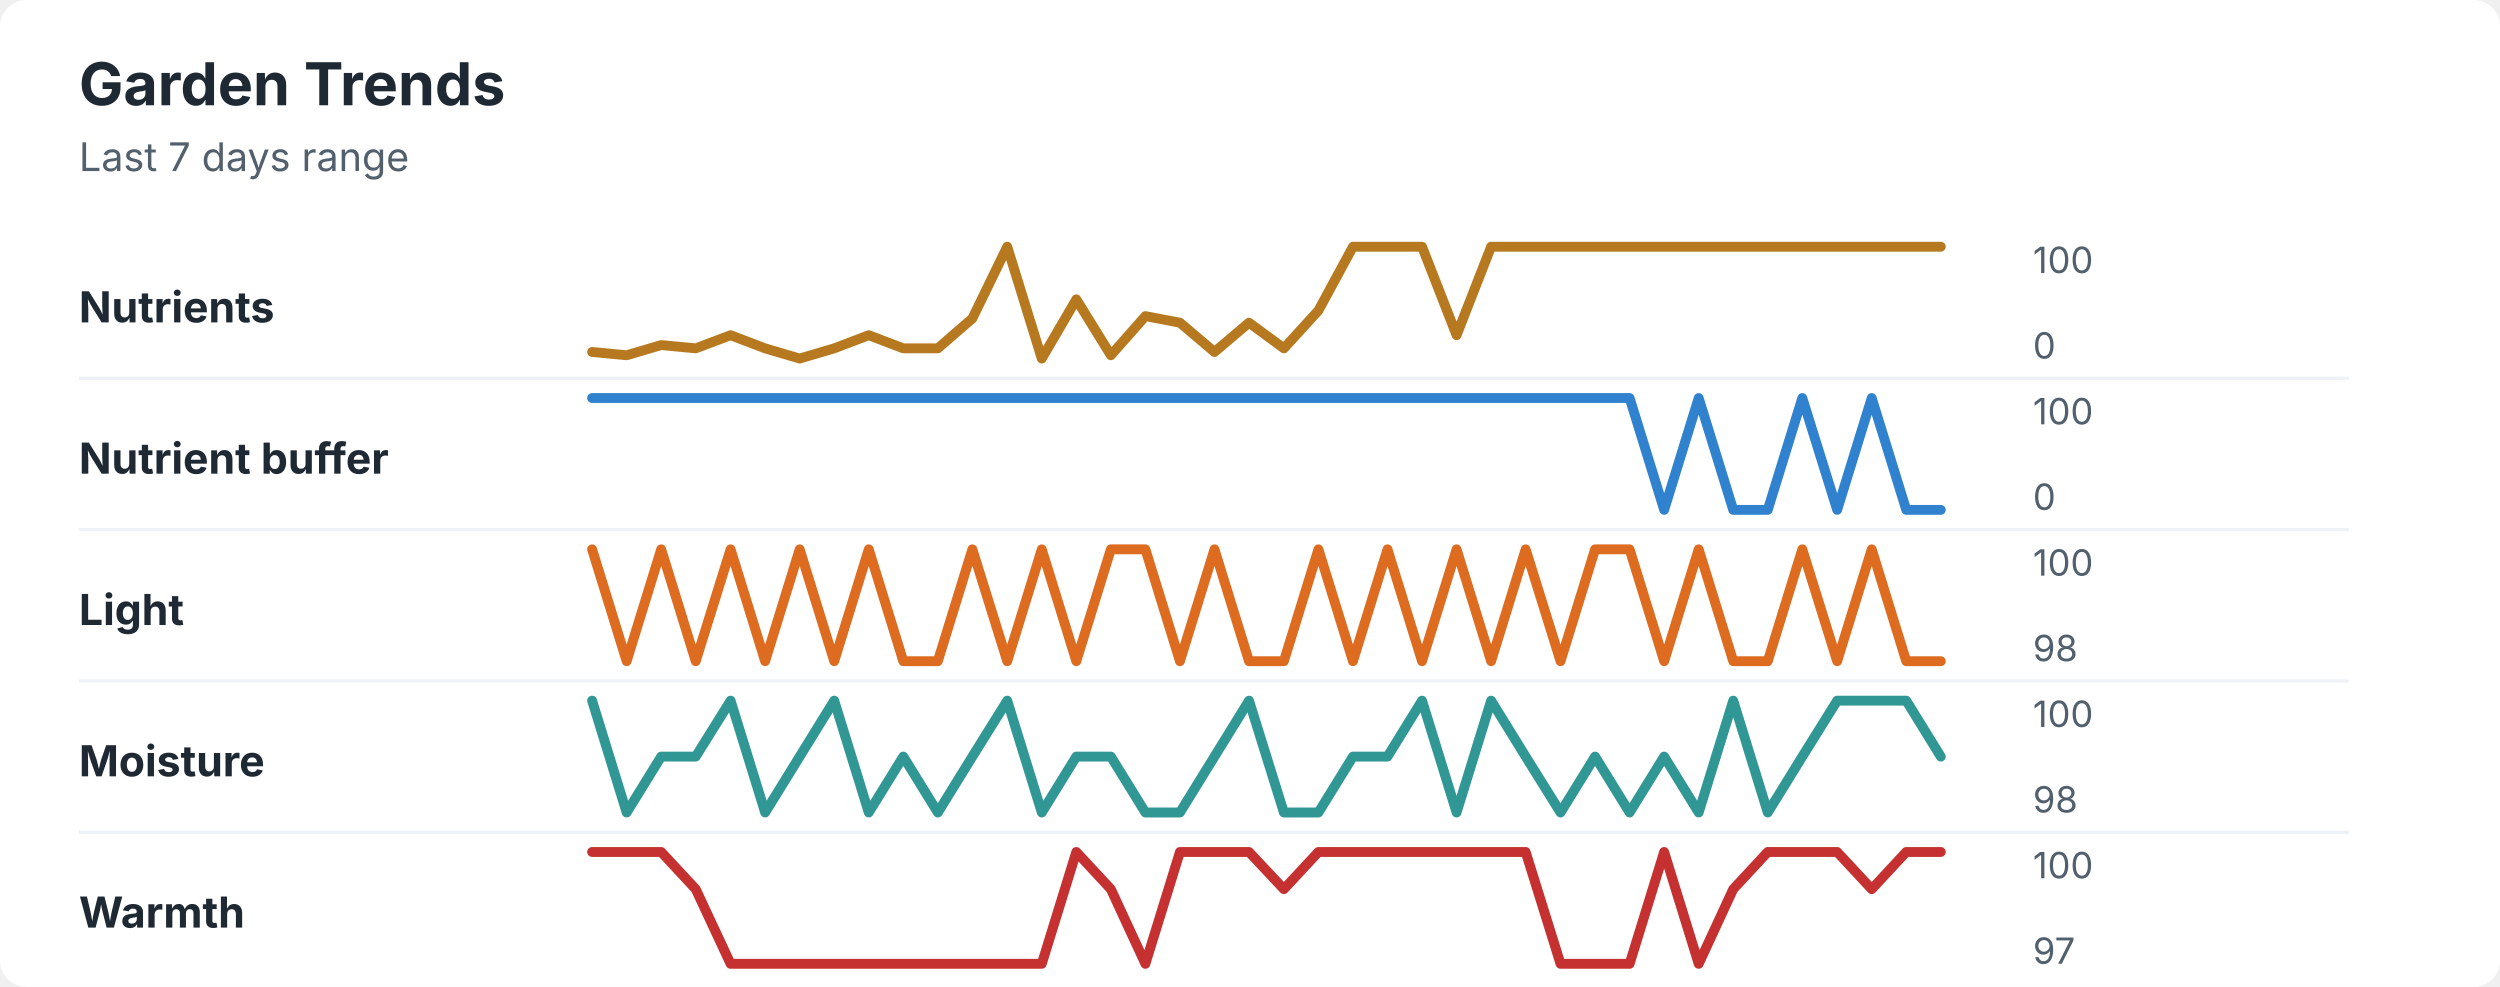
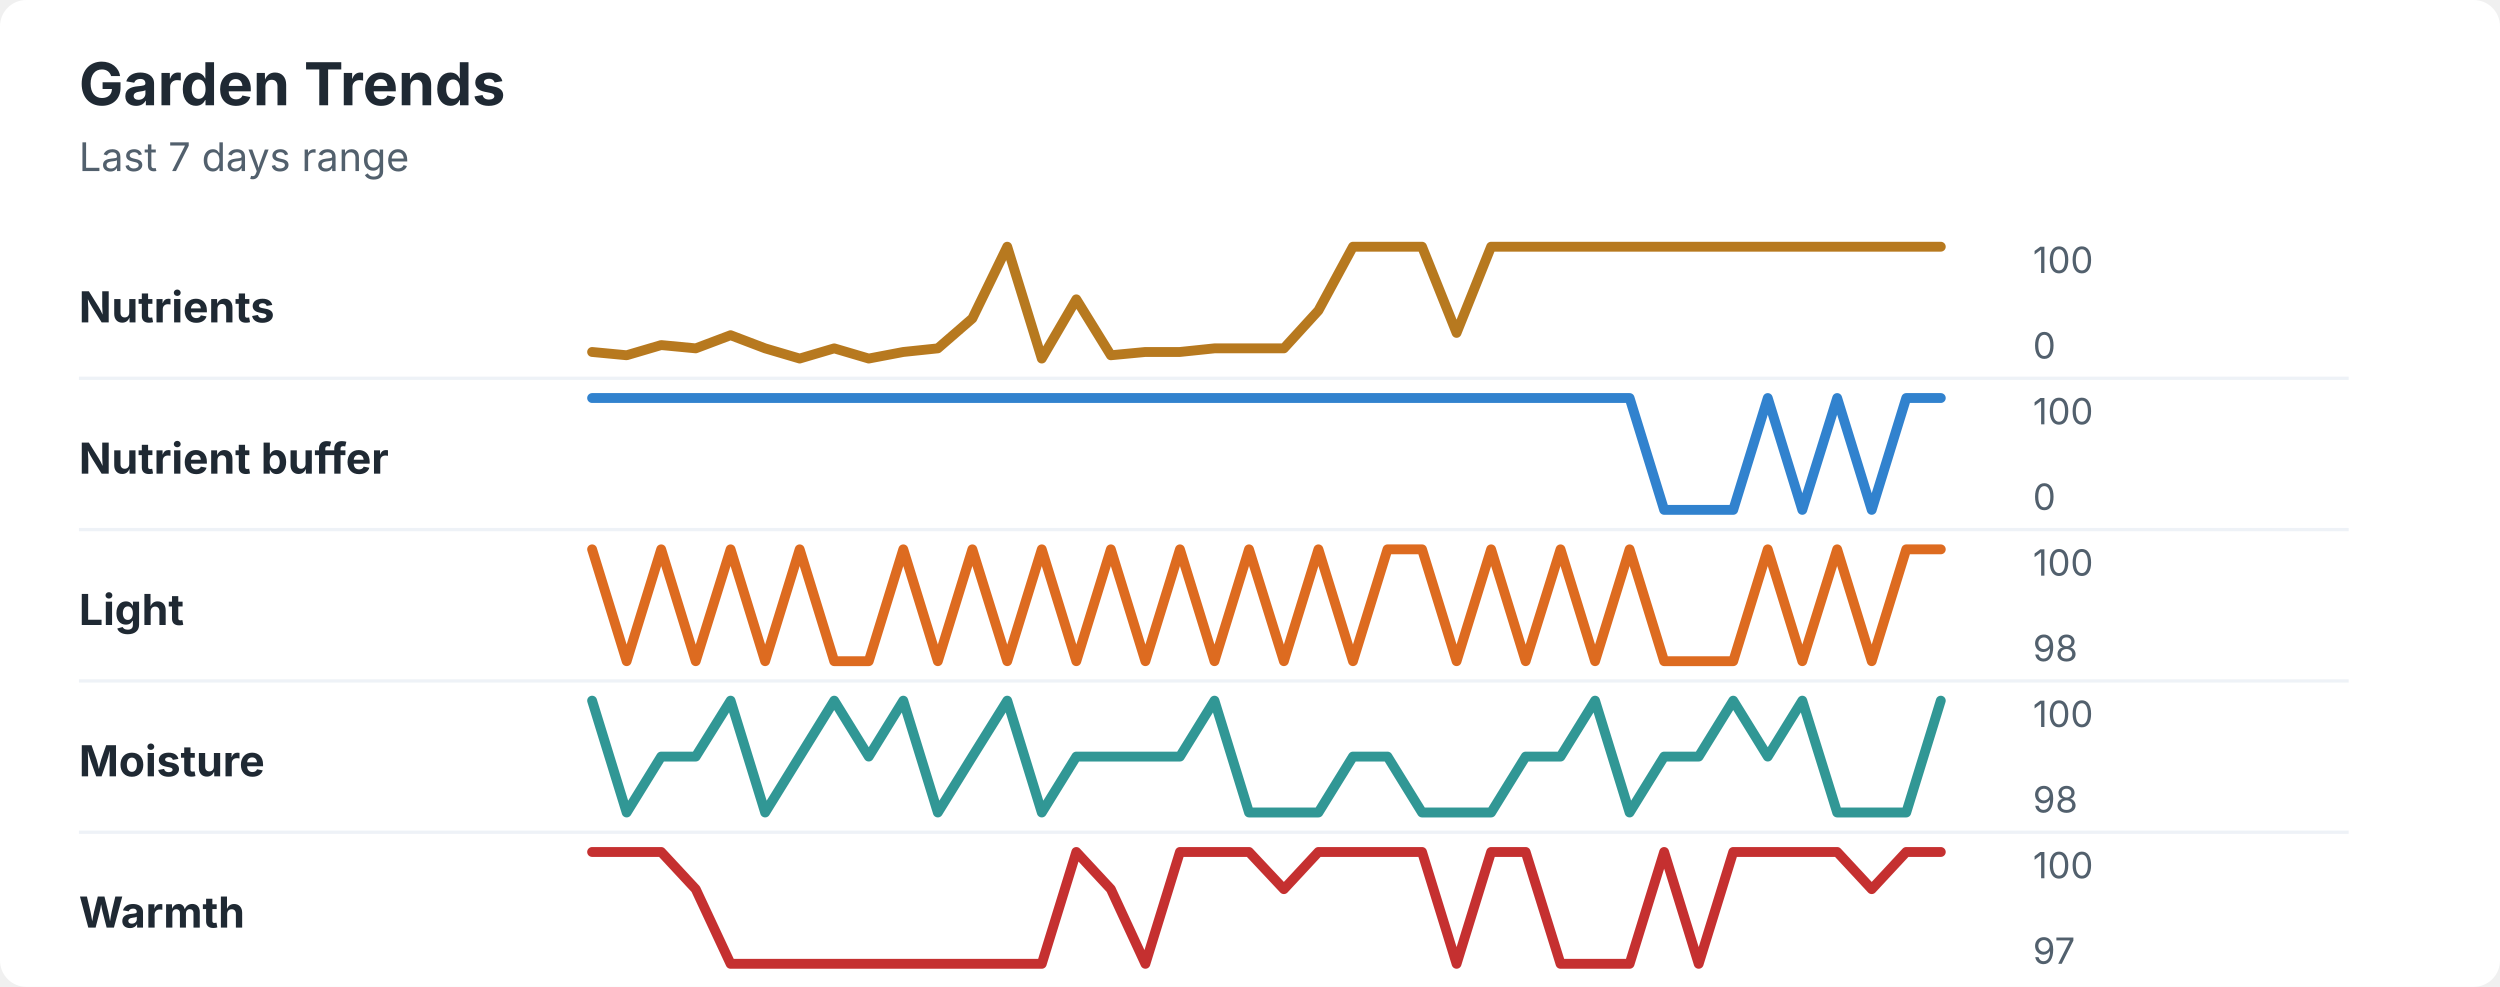
<svg xmlns="http://www.w3.org/2000/svg" width="760" height="300" viewBox="0 0 760 300" role="img" aria-labelledby="title desc">
  <rect width="760" height="300" rx="8" fill="#ffffff" />
  <style>
    text { font-family: -apple-system, BlinkMacSystemFont, "Segoe UI", sans-serif; }
    .title { font-size: 18px; font-weight: 700; fill: #1f2933; }
    .subtitle { font-size: 12px; fill: #52606d; }
    .label { font-size: 13px; font-weight: 650; fill: #1f2933; }
    .axis-value { font-size: 11px; fill: #52606d; }
    .separator { stroke: #eef2f7; stroke-width: 1; }
  </style>
  <text x="24" y="32" class="title">Garden Trends</text>
  <text x="24" y="52" class="subtitle">Last 7 days range</text>
  <text x="24" y="98" class="label">Nutrients</text>
-   <polyline points="180.0,107.0 190.5,108.0 201.0,104.9 211.5,105.9 222.1,101.9 232.6,105.9 243.1,109.0 253.6,105.9 264.1,101.9 274.6,105.9 285.1,105.9 295.6,96.8 306.2,75.0 316.7,109.0 327.2,91.0 337.7,108.0 348.2,96.1 358.7,98.1 369.2,107.0 379.7,98.1 390.3,105.9 400.8,94.4 411.3,75.0 421.8,75.0 432.3,75.0 442.8,101.9 453.3,75.0 463.8,75.0 474.4,75.0 484.9,75.0 495.4,75.0 505.9,75.0 516.4,75.0 526.9,75.0 537.4,75.0 547.9,75.0 558.5,75.0 569.0,75.0 579.5,75.0 590.0,75.0 " fill="none" stroke="#b7791f" stroke-width="3" stroke-linecap="round" stroke-linejoin="round" />
+   <polyline points="180.0,107.0 190.5,108.0 201.0,104.9 211.5,105.9 222.1,101.9 232.6,105.9 243.1,109.0 253.6,105.9 264.1,109.0 274.6,107.0 285.1,105.9 295.6,96.8 306.2,75.0 316.7,109.0 327.2,91.0 337.7,108.0 348.2,107.0 358.7,107.0 369.2,105.9 379.7,105.9 390.3,105.9 400.8,94.4 411.3,75.0 421.8,75.0 432.3,75.0 442.8,101.2 453.3,75.0 463.8,75.0 474.4,75.0 484.9,75.0 495.4,75.0 505.9,75.0 516.4,75.0 526.9,75.0 537.4,75.0 547.9,75.0 558.5,75.0 569.0,75.0 579.5,75.0 590.0,75.0 " fill="none" stroke="#b7791f" stroke-width="3" stroke-linecap="round" stroke-linejoin="round" />
  <text x="618" y="83" class="axis-value">100</text>
  <text x="618" y="109" class="axis-value">0</text>
  <line x1="24" y1="115.0" x2="714" y2="115.0" class="separator" />
  <text x="24" y="144" class="label">Nutrient buffer</text>
-   <polyline points="180.0,121.0 190.5,121.0 201.0,121.0 211.5,121.0 222.1,121.0 232.6,121.0 243.1,121.0 253.6,121.0 264.1,121.0 274.6,121.0 285.1,121.0 295.6,121.0 306.2,121.0 316.7,121.0 327.2,121.0 337.7,121.0 348.2,121.0 358.7,121.0 369.2,121.0 379.7,121.0 390.3,121.0 400.8,121.0 411.3,121.0 421.8,121.0 432.3,121.0 442.8,121.0 453.3,121.0 463.8,121.0 474.4,121.0 484.9,121.0 495.4,121.0 505.9,155.0 516.4,121.0 526.9,155.0 537.4,155.0 547.9,121.0 558.5,155.0 569.0,121.0 579.5,155.0 590.0,155.0 " fill="none" stroke="#3182ce" stroke-width="3" stroke-linecap="round" stroke-linejoin="round" />
+   <polyline points="180.0,121.0 190.5,121.0 201.0,121.0 211.5,121.0 222.1,121.0 232.6,121.0 243.1,121.0 253.6,121.0 264.1,121.0 274.6,121.0 285.1,121.0 295.6,121.0 306.2,121.0 316.7,121.0 327.2,121.0 337.7,121.0 348.2,121.0 358.7,121.0 369.2,121.0 379.7,121.0 390.3,121.0 400.8,121.0 411.3,121.0 421.8,121.0 432.3,121.0 442.8,121.0 453.3,121.0 463.8,121.0 474.4,121.0 484.9,121.0 495.4,121.0 505.9,155.0 516.4,155.0 526.9,155.0 537.4,121.0 547.9,155.0 558.5,121.0 569.0,155.0 579.5,121.0 590.0,121.0 " fill="none" stroke="#3182ce" stroke-width="3" stroke-linecap="round" stroke-linejoin="round" />
  <text x="618" y="129" class="axis-value">100</text>
  <text x="618" y="155" class="axis-value">0</text>
  <line x1="24" y1="161.0" x2="714" y2="161.0" class="separator" />
  <text x="24" y="190" class="label">Light</text>
-   <polyline points="180.0,167.0 190.5,201.0 201.0,167.0 211.5,201.0 222.1,167.0 232.6,201.0 243.1,167.0 253.6,201.0 264.1,167.0 274.6,201.0 285.1,201.0 295.6,167.0 306.2,201.0 316.7,167.0 327.2,201.0 337.7,167.0 348.2,167.0 358.7,201.0 369.2,167.0 379.7,201.0 390.3,201.0 400.8,167.0 411.3,201.0 421.8,167.0 432.3,201.0 442.8,167.0 453.3,201.0 463.8,167.0 474.4,201.0 484.9,167.0 495.4,167.0 505.9,201.0 516.4,167.0 526.9,201.0 537.4,201.0 547.9,167.0 558.5,201.0 569.0,167.0 579.5,201.0 590.0,201.0 " fill="none" stroke="#dd6b20" stroke-width="3" stroke-linecap="round" stroke-linejoin="round" />
+   <polyline points="180.0,167.0 190.5,201.0 201.0,167.0 211.5,201.0 222.1,167.0 232.6,201.0 243.1,167.0 253.6,201.0 264.1,201.0 274.6,167.0 285.1,201.0 295.6,167.0 306.2,201.0 316.7,167.0 327.2,201.0 337.7,167.0 348.2,201.0 358.7,167.0 369.2,201.0 379.7,167.0 390.3,201.0 400.8,167.0 411.3,201.0 421.8,167.0 432.3,167.0 442.8,201.0 453.3,167.0 463.8,201.0 474.4,167.0 484.9,201.0 495.4,167.0 505.9,201.0 516.4,201.0 526.9,201.0 537.4,167.0 547.9,201.0 558.5,167.0 569.0,201.0 579.5,167.0 590.0,167.0 " fill="none" stroke="#dd6b20" stroke-width="3" stroke-linecap="round" stroke-linejoin="round" />
  <text x="618" y="175" class="axis-value">100</text>
  <text x="618" y="201" class="axis-value">98</text>
  <line x1="24" y1="207.0" x2="714" y2="207.0" class="separator" />
  <text x="24" y="236" class="label">Moisture</text>
-   <polyline points="180.0,213.0 190.5,247.0 201.0,230.0 211.5,230.0 222.1,213.0 232.6,247.0 243.1,230.0 253.6,213.0 264.1,247.0 274.6,230.0 285.1,247.0 295.6,230.0 306.2,213.0 316.7,247.0 327.2,230.0 337.7,230.0 348.2,247.0 358.7,247.0 369.2,230.0 379.7,213.0 390.3,247.0 400.8,247.0 411.3,230.0 421.8,230.0 432.3,213.0 442.8,247.0 453.3,213.0 463.8,230.0 474.4,247.0 484.9,230.0 495.4,247.0 505.9,230.0 516.4,247.0 526.9,213.0 537.4,247.0 547.9,230.0 558.5,213.0 569.0,213.0 579.5,213.0 590.0,230.0 " fill="none" stroke="#319795" stroke-width="3" stroke-linecap="round" stroke-linejoin="round" />
+   <polyline points="180.0,213.0 190.5,247.0 201.0,230.0 211.5,230.0 222.1,213.0 232.6,247.0 243.1,230.0 253.6,213.0 264.1,230.0 274.6,213.0 285.1,247.0 295.6,230.0 306.2,213.0 316.7,247.0 327.2,230.0 337.7,230.0 348.2,230.0 358.7,230.0 369.2,213.0 379.7,247.0 390.3,247.0 400.8,247.0 411.3,230.0 421.8,230.0 432.3,247.0 442.8,247.0 453.3,247.0 463.8,230.0 474.4,230.0 484.9,213.0 495.4,247.0 505.9,230.0 516.4,230.0 526.9,213.0 537.4,230.0 547.9,213.0 558.5,247.0 569.0,247.0 579.5,247.0 590.0,213.0 " fill="none" stroke="#319795" stroke-width="3" stroke-linecap="round" stroke-linejoin="round" />
  <text x="618" y="221" class="axis-value">100</text>
  <text x="618" y="247" class="axis-value">98</text>
  <line x1="24" y1="253.0" x2="714" y2="253.0" class="separator" />
  <text x="24" y="282" class="label">Warmth</text>
-   <polyline points="180.0,259.0 190.5,259.0 201.0,259.0 211.5,270.3 222.1,293.0 232.6,293.0 243.1,293.0 253.6,293.0 264.1,293.0 274.6,293.0 285.1,293.0 295.6,293.0 306.2,293.0 316.7,293.0 327.2,259.0 337.7,270.3 348.2,293.0 358.7,259.0 369.2,259.0 379.7,259.0 390.3,270.3 400.8,259.0 411.3,259.0 421.8,259.0 432.3,259.0 442.8,259.0 453.3,259.0 463.8,259.0 474.4,293.0 484.9,293.0 495.4,293.0 505.9,259.0 516.4,293.0 526.9,270.3 537.4,259.0 547.9,259.0 558.5,259.0 569.0,270.3 579.5,259.0 590.0,259.0 " fill="none" stroke="#c53030" stroke-width="3" stroke-linecap="round" stroke-linejoin="round" />
+   <polyline points="180.0,259.0 190.5,259.0 201.0,259.0 211.5,270.3 222.1,293.0 232.6,293.0 243.1,293.0 253.6,293.0 264.1,293.0 274.6,293.0 285.1,293.0 295.6,293.0 306.2,293.0 316.7,293.0 327.2,259.0 337.7,270.3 348.2,293.0 358.7,259.0 369.2,259.0 379.7,259.0 390.3,270.3 400.8,259.0 411.3,259.0 421.8,259.0 432.3,259.0 442.8,293.0 453.3,259.0 463.8,259.0 474.4,293.0 484.9,293.0 495.4,293.0 505.9,259.0 516.4,293.0 526.9,259.0 537.4,259.0 547.9,259.0 558.5,259.0 569.0,270.3 579.5,259.0 590.0,259.0 " fill="none" stroke="#c53030" stroke-width="3" stroke-linecap="round" stroke-linejoin="round" />
  <text x="618" y="267" class="axis-value">100</text>
  <text x="618" y="293" class="axis-value">97</text>
</svg>
